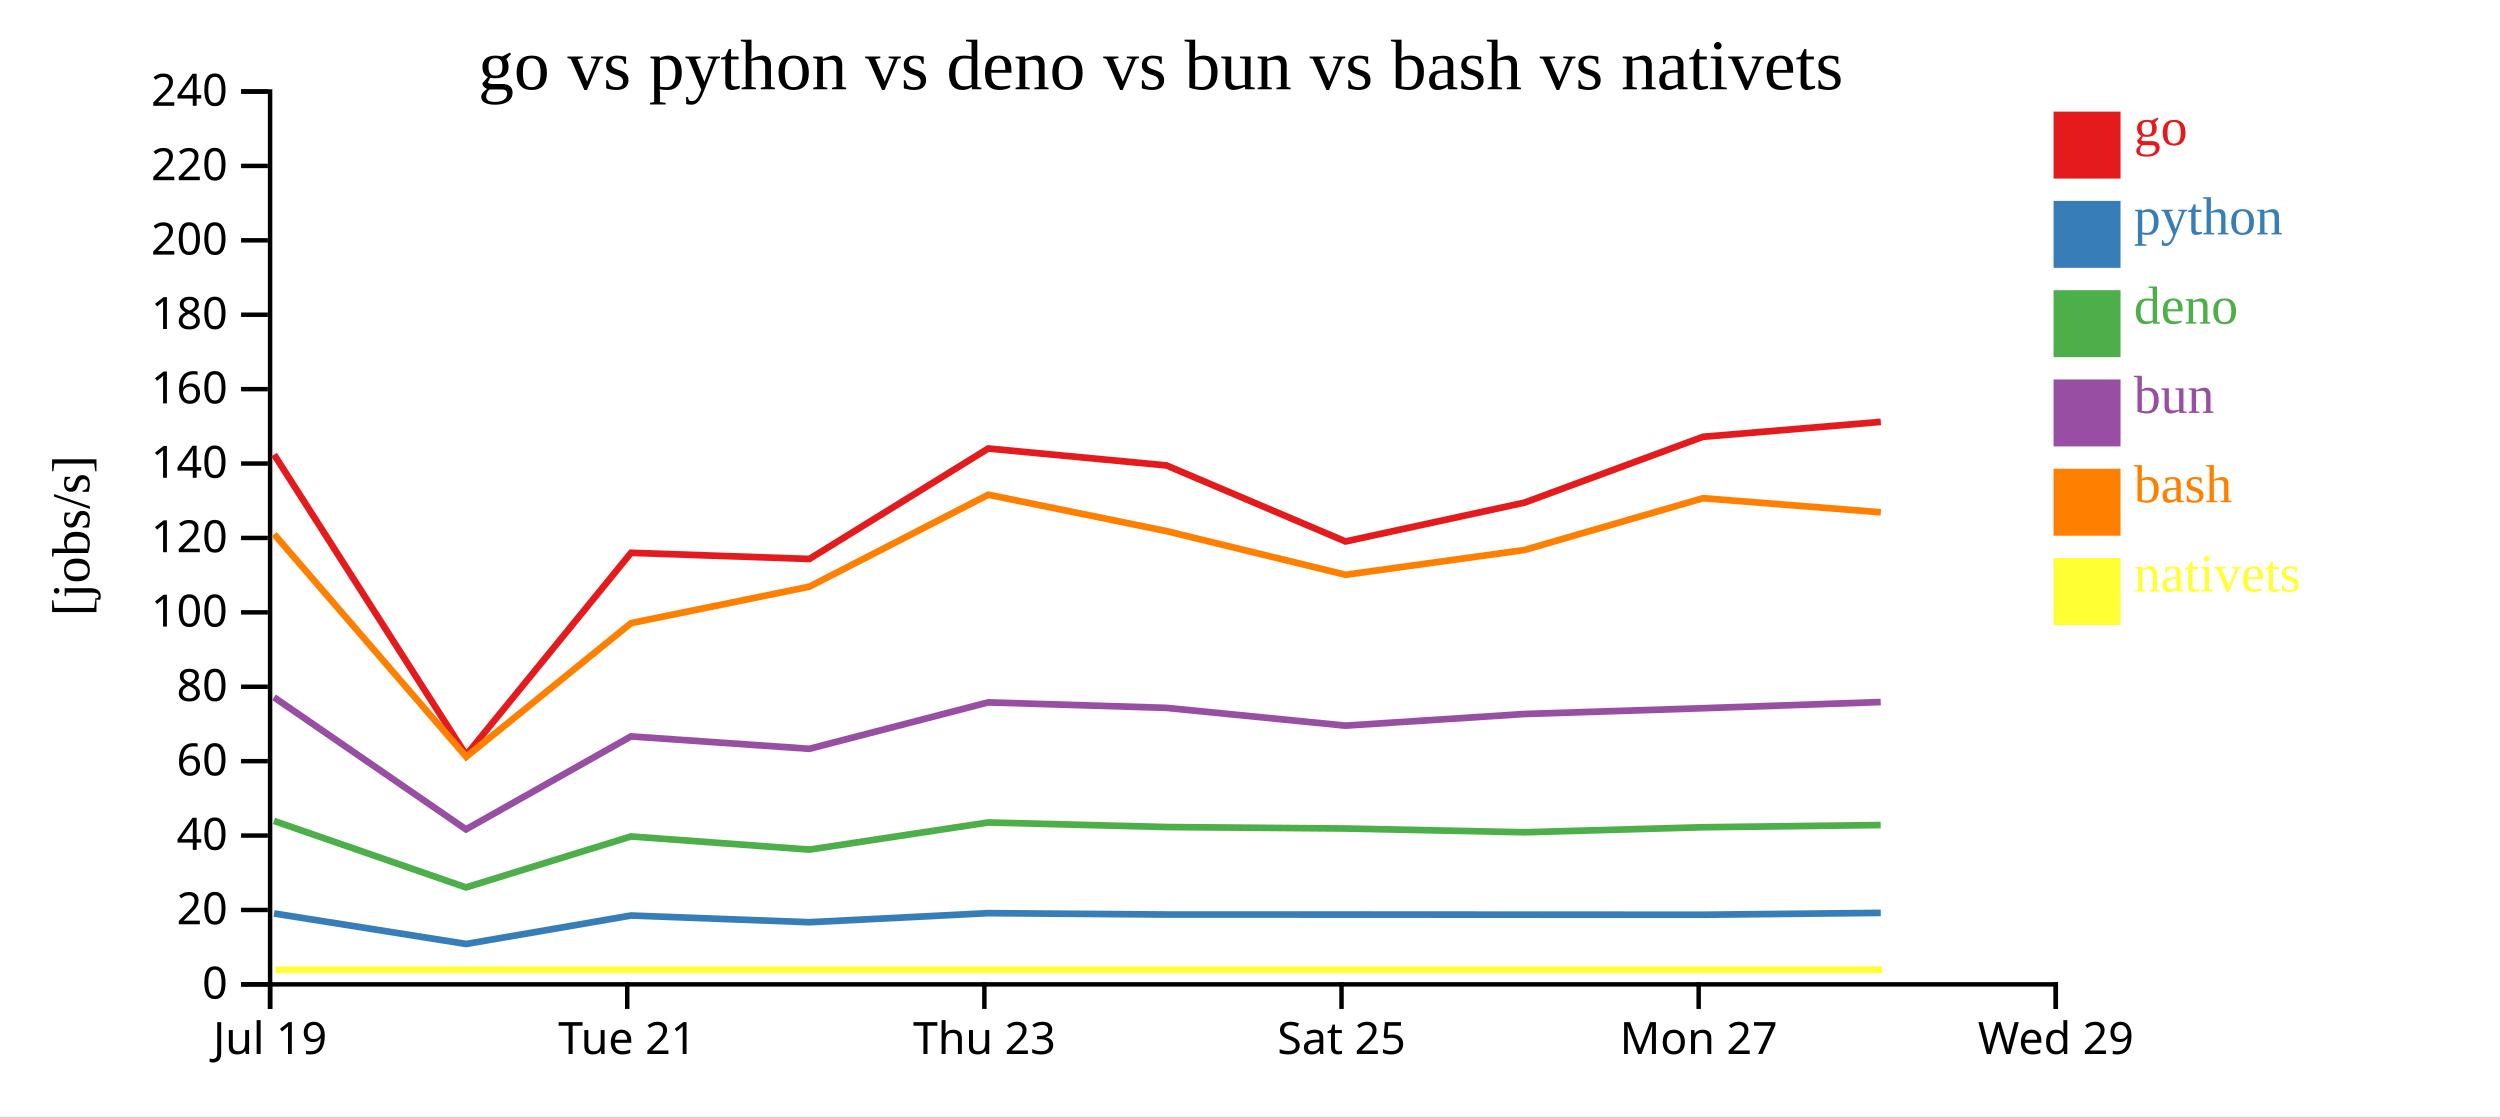
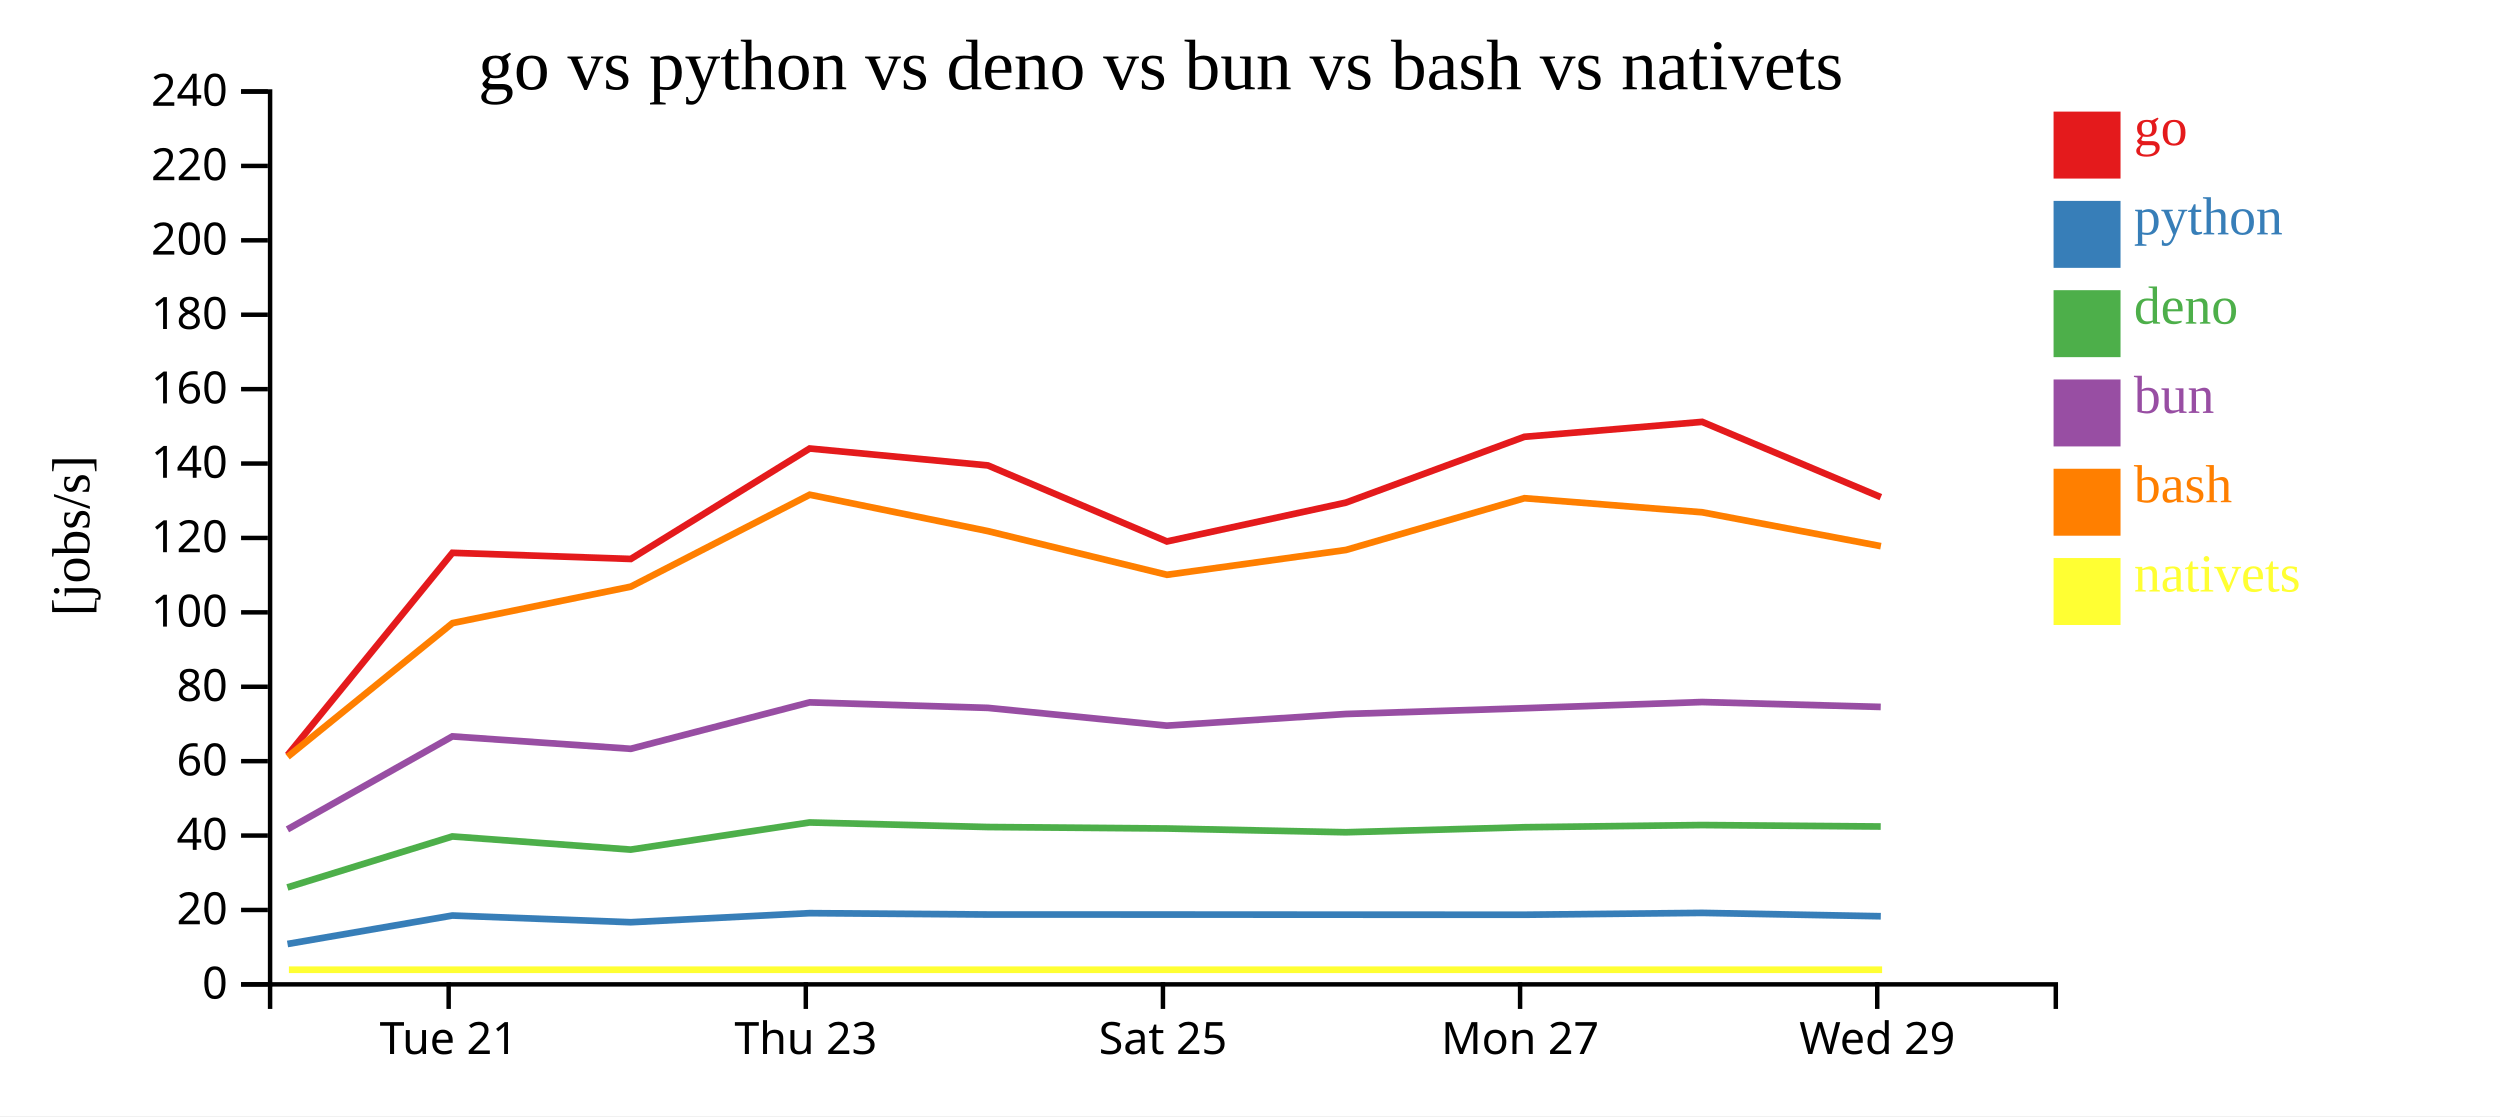
<svg xmlns="http://www.w3.org/2000/svg" width="560" height="250">
  <rect width="100%" height="100%" fill="white" />
  <g transform="translate(60,20)">
    <g transform="translate(0,200)" fill="none" font-size="10" font-family="sans-serif" text-anchor="middle">
      <path class="domain" stroke="currentColor" d="M0.5,6V0.5H400.5V6" />
-       <g class="tick" opacity="1" transform="translate(0.5,0)">
-         <line stroke="currentColor" y2="6" />
-         <text fill="currentColor" y="9" dy="0.71em">Jul 19</text>
-       </g>
-       <g class="tick" opacity="1" transform="translate(80.5,0)">
+       <g class="tick" opacity="1" transform="translate(40.5,0)">
        <line stroke="currentColor" y2="6" />
        <text fill="currentColor" y="9" dy="0.71em">Tue 21</text>
      </g>
-       <g class="tick" opacity="1" transform="translate(160.5,0)">
+       <g class="tick" opacity="1" transform="translate(120.5,0)">
        <line stroke="currentColor" y2="6" />
        <text fill="currentColor" y="9" dy="0.71em">Thu 23</text>
      </g>
-       <g class="tick" opacity="1" transform="translate(240.5,0)">
+       <g class="tick" opacity="1" transform="translate(200.5,0)">
        <line stroke="currentColor" y2="6" />
        <text fill="currentColor" y="9" dy="0.71em">Sat 25</text>
      </g>
-       <g class="tick" opacity="1" transform="translate(320.5,0)">
+       <g class="tick" opacity="1" transform="translate(280.5,0)">
        <line stroke="currentColor" y2="6" />
        <text fill="currentColor" y="9" dy="0.71em">Mon 27</text>
      </g>
-       <g class="tick" opacity="1" transform="translate(400.5,0)">
+       <g class="tick" opacity="1" transform="translate(360.5,0)">
        <line stroke="currentColor" y2="6" />
        <text fill="currentColor" y="9" dy="0.71em">Wed 29</text>
      </g>
    </g>
    <g fill="none" font-size="10" font-family="sans-serif" text-anchor="end">
      <path class="domain" stroke="currentColor" d="M-6,200.5H0.5V0.5H-6" />
      <g class="tick" opacity="1" transform="translate(0,200.5)">
        <line stroke="currentColor" x2="-6" />
        <text fill="currentColor" x="-9" dy="0.32em">0</text>
      </g>
      <g class="tick" opacity="1" transform="translate(0,183.8333)">
        <line stroke="currentColor" x2="-6" />
        <text fill="currentColor" x="-9" dy="0.32em">20</text>
      </g>
      <g class="tick" opacity="1" transform="translate(0,167.1667)">
        <line stroke="currentColor" x2="-6" />
        <text fill="currentColor" x="-9" dy="0.32em">40</text>
      </g>
      <g class="tick" opacity="1" transform="translate(0,150.5)">
        <line stroke="currentColor" x2="-6" />
        <text fill="currentColor" x="-9" dy="0.32em">60</text>
      </g>
      <g class="tick" opacity="1" transform="translate(0,133.8333)">
        <line stroke="currentColor" x2="-6" />
        <text fill="currentColor" x="-9" dy="0.32em">80</text>
      </g>
      <g class="tick" opacity="1" transform="translate(0,117.1667)">
        <line stroke="currentColor" x2="-6" />
        <text fill="currentColor" x="-9" dy="0.32em">100</text>
      </g>
      <g class="tick" opacity="1" transform="translate(0,100.5)">
        <line stroke="currentColor" x2="-6" />
        <text fill="currentColor" x="-9" dy="0.32em">120</text>
      </g>
      <g class="tick" opacity="1" transform="translate(0,83.83333)">
        <line stroke="currentColor" x2="-6" />
        <text fill="currentColor" x="-9" dy="0.32em">140</text>
      </g>
      <g class="tick" opacity="1" transform="translate(0,67.16667)">
        <line stroke="currentColor" x2="-6" />
        <text fill="currentColor" x="-9" dy="0.32em">160</text>
      </g>
      <g class="tick" opacity="1" transform="translate(0,50.5)">
        <line stroke="currentColor" x2="-6" />
        <text fill="currentColor" x="-9" dy="0.32em">180</text>
      </g>
      <g class="tick" opacity="1" transform="translate(0,33.83333)">
        <line stroke="currentColor" x2="-6" />
        <text fill="currentColor" x="-9" dy="0.32em">200</text>
      </g>
      <g class="tick" opacity="1" transform="translate(0,17.16667)">
        <line stroke="currentColor" x2="-6" />
        <text fill="currentColor" x="-9" dy="0.32em">220</text>
      </g>
      <g class="tick" opacity="1" transform="translate(0,0.5)">
        <line stroke="currentColor" x2="-6" />
        <text fill="currentColor" x="-9" dy="0.32em">240</text>
      </g>
    </g>
    <text text-anchor="middle" style="font-size: 12px" transform="rotate(-90)" y="-40" x="-100">[jobs/s]</text>
    <text text-anchor="middle" style="font-size: 16px" y="0" x="200">go vs python vs deno vs bun vs bash vs nativets</text>
-     <path class="line" fill="none" stroke="#e41a1c" stroke-width="1.5" d="M1.398,81.83L44.42,149.14L81.348,103.833L121.305,105.206L161.367,80.466L201.291,84.259L241.387,101.287L281.483,92.584L321.461,77.846L361.295,74.498" />
-     <path class="line" fill="none" stroke="#377eb8" stroke-width="1.5" d="M1.39,184.613L44.403,191.451L81.339,185.077L121.296,186.581L161.36,184.546L201.284,184.853L241.378,184.862L281.475,184.888L321.454,184.902L361.288,184.487" />
-     <path class="line" fill="none" stroke="#4daf4a" stroke-width="1.5" d="M1.374,163.884L44.374,178.782L81.322,167.364L121.277,170.314L161.344,164.232L201.267,165.255L241.361,165.587L281.458,166.428L321.437,165.304L361.271,164.812" />
-     <path class="line" fill="none" stroke="#984ea3" stroke-width="1.5" d="M1.377,136.192L44.38,165.78L81.326,144.958L121.281,147.734L161.347,137.334L201.27,138.563L241.365,142.545L281.462,139.936L321.441,138.644L361.275,137.258" />
-     <path class="line" fill="none" stroke="#ff7f00" stroke-width="1.5" d="M1.406,99.653L44.437,149.522L81.359,119.578L121.315,111.404L161.375,90.818L201.299,98.972L241.396,108.751L281.492,103.191L321.469,91.599L361.303,94.755" />
-     <path class="line" fill="none" stroke="#ffff33" stroke-width="1.5" d="M1.684,197.222L44.715,197.222L81.637,197.222L121.593,197.222L161.653,197.222L201.577,197.222L241.674,197.222L281.77,197.222L321.747,197.222L361.581,197.222" />
+     <path class="line" fill="none" stroke="#e41a1c" stroke-width="1.5" d="M4.42,149.14L41.348,103.833L81.305,105.206L121.367,80.466L161.291,84.259L201.387,101.287L241.483,92.584L281.461,77.846L321.295,74.498L361.306,91.366" />
+     <path class="line" fill="none" stroke="#377eb8" stroke-width="1.5" d="M4.403,191.451L41.339,185.077L81.296,186.581L121.36,184.546L161.284,184.853L201.378,184.862L241.475,184.888L281.454,184.902L321.288,184.487L361.298,185.24" />
+     <path class="line" fill="none" stroke="#4daf4a" stroke-width="1.5" d="M4.374,178.782L41.322,167.364L81.277,170.314L121.344,164.232L161.267,165.255L201.361,165.587L241.458,166.428L281.437,165.304L321.271,164.812L361.281,165.138" />
+     <path class="line" fill="none" stroke="#984ea3" stroke-width="1.5" d="M4.38,165.78L41.326,144.958L81.281,147.734L121.347,137.334L161.27,138.563L201.365,142.545L241.462,139.936L281.441,138.644L321.275,137.258L361.284,138.354" />
+     <path class="line" fill="none" stroke="#ff7f00" stroke-width="1.5" d="M4.437,149.522L41.359,119.578L81.315,111.404L121.375,90.818L161.299,98.972L201.396,108.751L241.492,103.191L281.469,91.599L321.303,94.755L361.314,102.34" />
+     <path class="line" fill="none" stroke="#ffff33" stroke-width="1.5" d="M4.715,197.222L41.637,197.222L81.593,197.222L121.653,197.222L161.577,197.222L201.674,197.222L241.77,197.222L281.747,197.222L321.581,197.222L361.593,197.222" />
    <rect class="dot" x="400" y="5" width="15" height="15" style="fill: #e41a1c;" />
    <rect class="dot" x="400" y="25" width="15" height="15" style="fill: #377eb8;" />
    <rect class="dot" x="400" y="45" width="15" height="15" style="fill: #4daf4a;" />
    <rect class="dot" x="400" y="65" width="15" height="15" style="fill: #984ea3;" />
    <rect class="dot" x="400" y="85" width="15" height="15" style="fill: #ff7f00;" />
    <rect class="dot" x="400" y="105" width="15" height="15" style="fill: #ffff33;" />
    <text class="label" x="418" y="12.5" style="fill: #e41a1c; alignment-baseline: middle;" text-anchor="left">go</text>
    <text class="label" x="418" y="32.5" style="fill: #377eb8; alignment-baseline: middle;" text-anchor="left">python</text>
    <text class="label" x="418" y="52.5" style="fill: #4daf4a; alignment-baseline: middle;" text-anchor="left">deno</text>
    <text class="label" x="418" y="72.5" style="fill: #984ea3; alignment-baseline: middle;" text-anchor="left">bun</text>
    <text class="label" x="418" y="92.5" style="fill: #ff7f00; alignment-baseline: middle;" text-anchor="left">bash</text>
    <text class="label" x="418" y="112.5" style="fill: #ffff33; alignment-baseline: middle;" text-anchor="left">nativets</text>
  </g>
</svg>
